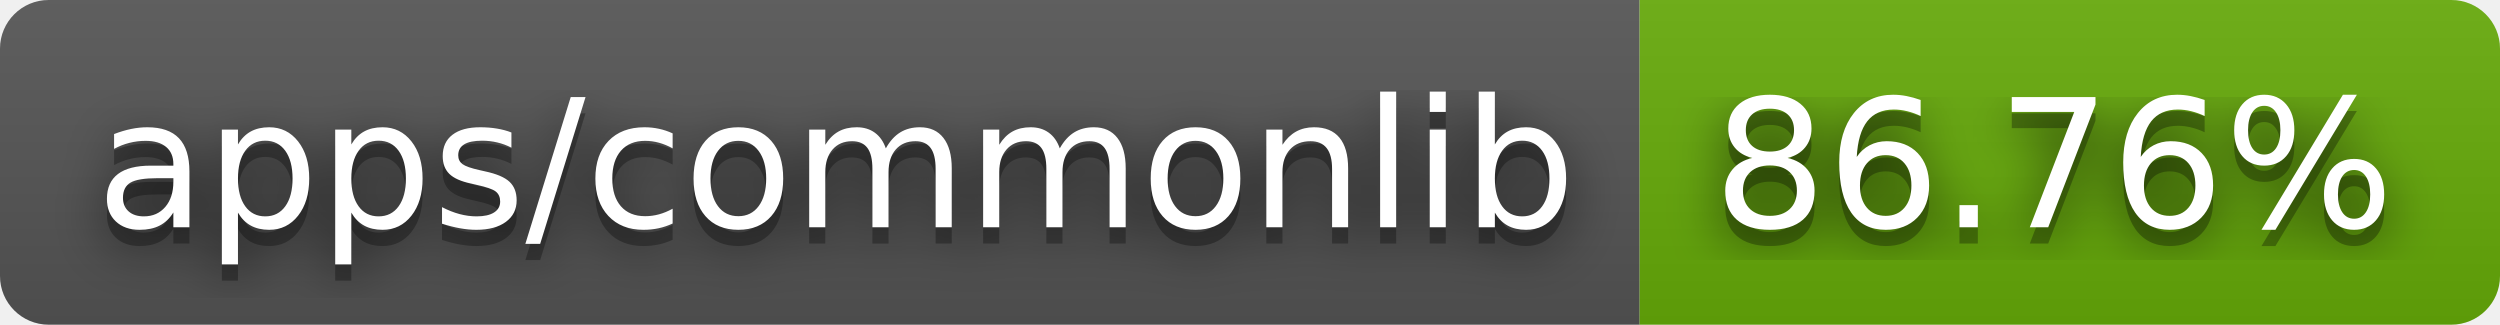
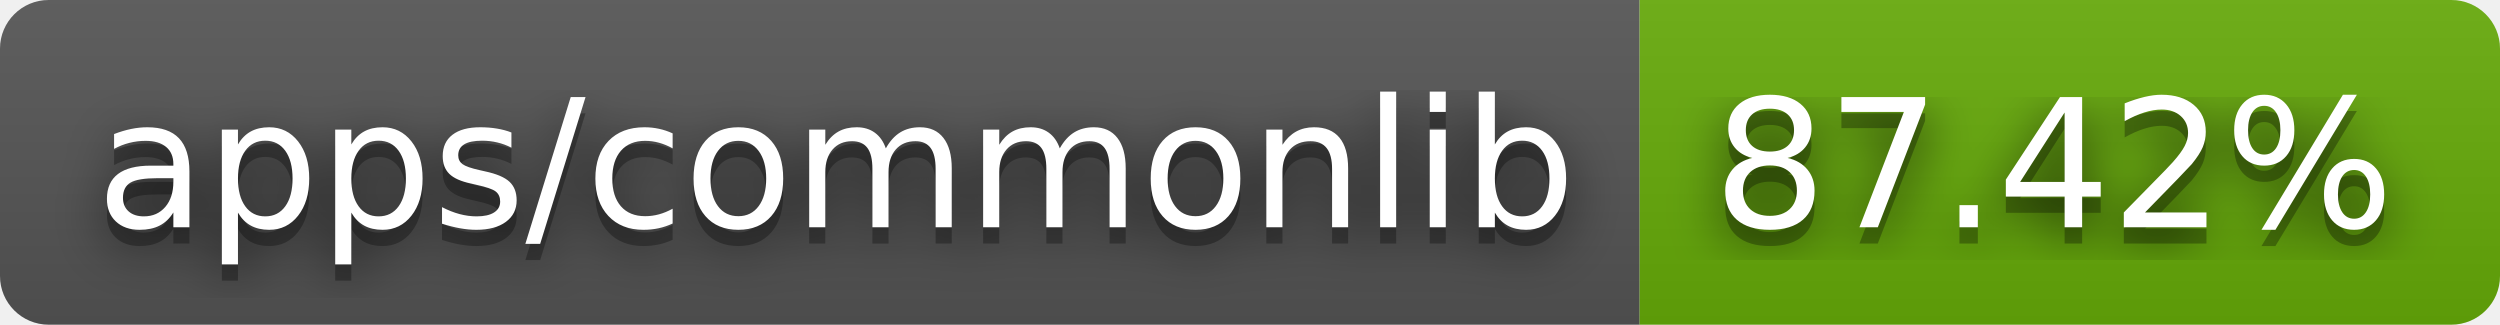
- <svg xmlns="http://www.w3.org/2000/svg" width="154" height="20" role="img" aria-label="apps/commonlib: 86.76%">
+ <svg xmlns="http://www.w3.org/2000/svg" width="154" height="20" role="img" aria-label="apps/commonlib: 87.42%">
  <filter id="blur">
    <feGaussianBlur in="SourceGraphic" stdDeviation="16" />
  </filter>
  <linearGradient id="s" x2="0" y2="100%">
    <stop offset="0" stop-color="#bbb" stop-opacity=".1" />
    <stop offset="1" stop-opacity=".1" />
  </linearGradient>
  <clipPath id="r">
    <rect width="154" height="20" rx="3" fill="#fff" />
  </clipPath>
  <g clip-path="url(#r)">
    <rect width="101" height="20" fill="#555" />
    <rect x="101" width="53" height="20" fill="#67ac09" />
    <rect width="154" height="20" fill="url(#s)" />
  </g>
  <g fill="#fff" text-anchor="middle" font-family="Verdana,Geneva,DejaVu Sans,sans-serif" text-rendering="geometricPrecision" font-size="110">
    <text aria-hidden="true" x="515" y="150" fill="#010101" fill-opacity=".80" filter="url(#blur)" transform="scale(.1)" textLength="910">apps/commonlib</text>
    <text aria-hidden="true" x="515" y="150" fill="#010101" fill-opacity=".3" transform="scale(.1)" textLength="910">apps/commonlib</text>
    <text x="515" y="140" transform="scale(.1)" fill="#fff" textLength="910">apps/commonlib</text>
-     <text aria-hidden="true" x="1265" y="150" fill="#010101" fill-opacity=".80" filter="url(#blur)" transform="scale(.1)" textLength="430">86.76%</text>
-     <text aria-hidden="true" x="1265" y="150" fill="#010101" fill-opacity=".3" transform="scale(.1)" textLength="430">86.76%</text>
-     <text x="1265" y="140" transform="scale(.1)" fill="#fff" textLength="430">86.76%</text>
+     <text aria-hidden="true" x="1265" y="150" fill="#010101" fill-opacity=".80" filter="url(#blur)" transform="scale(.1)" textLength="430">87.42%</text>
+     <text aria-hidden="true" x="1265" y="150" fill="#010101" fill-opacity=".3" transform="scale(.1)" textLength="430">87.42%</text>
+     <text x="1265" y="140" transform="scale(.1)" fill="#fff" textLength="430">87.42%</text>
  </g>
</svg>
